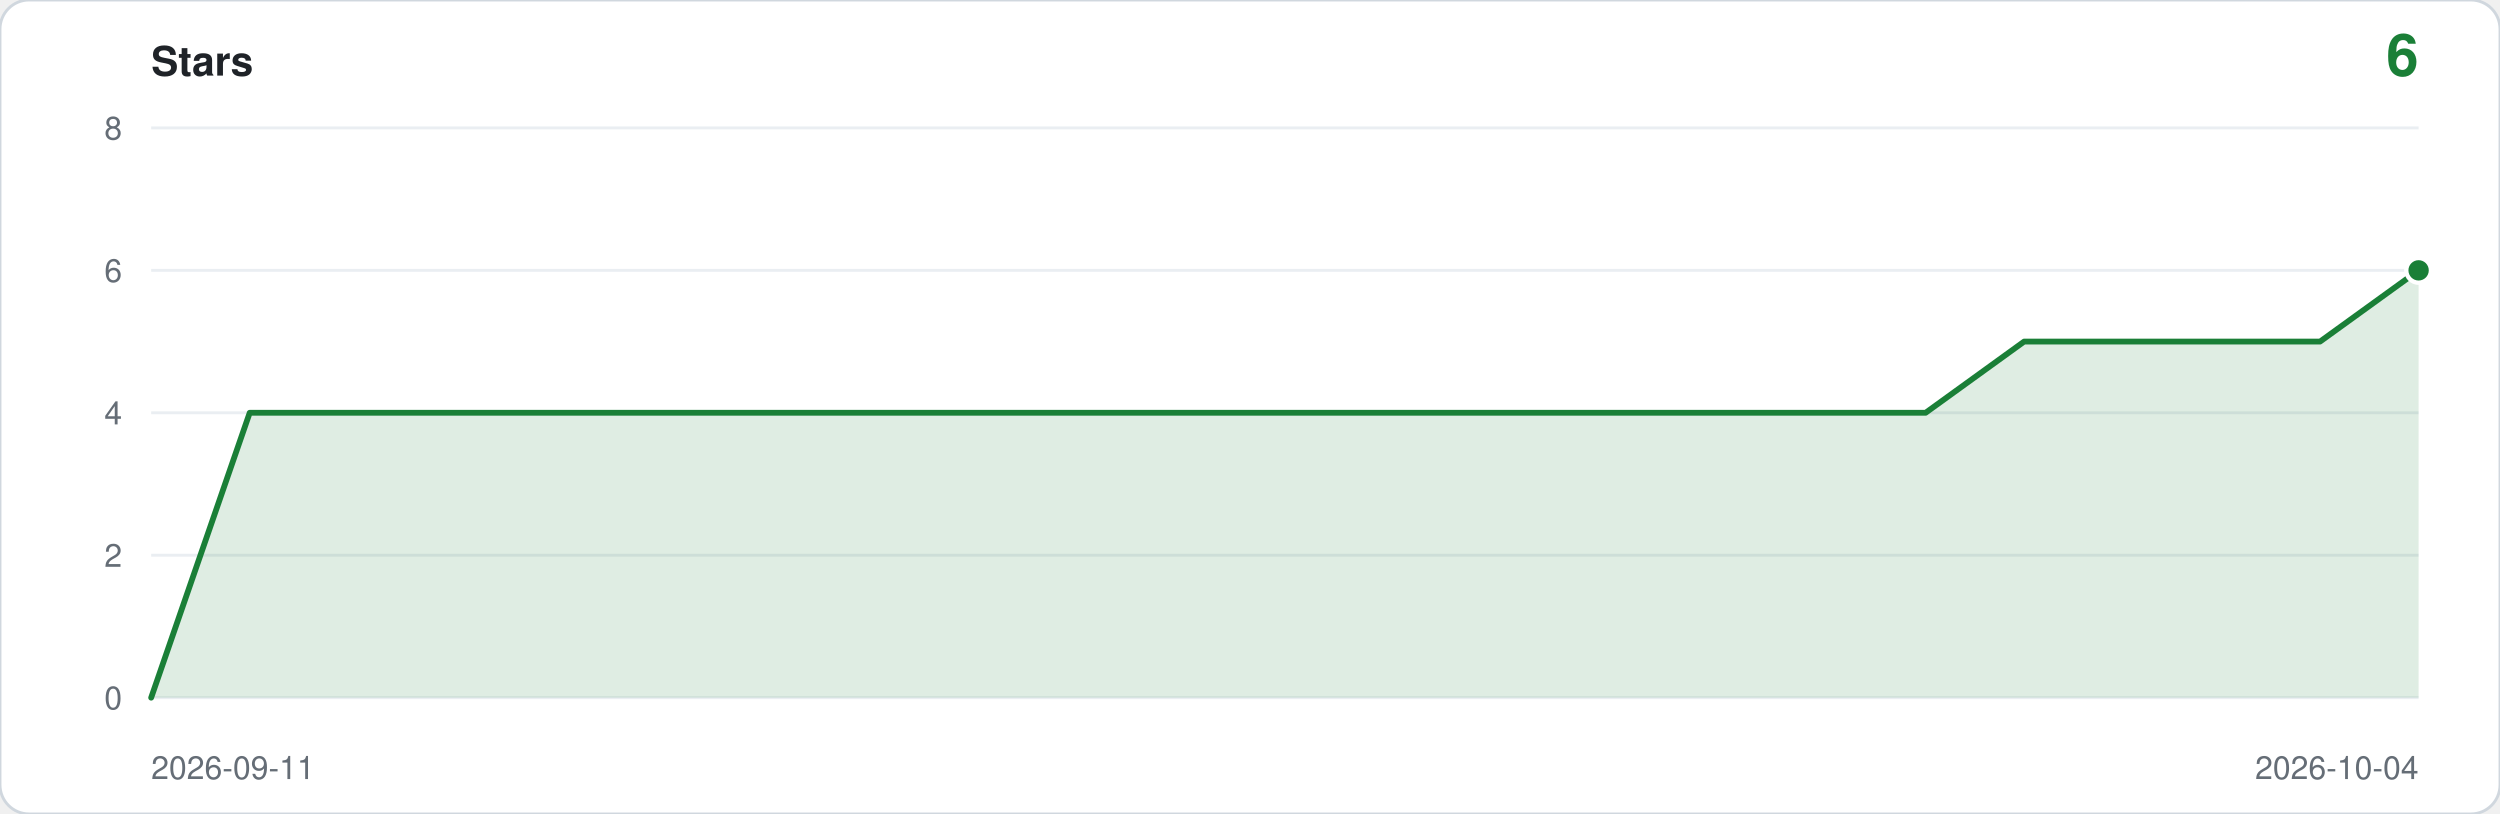
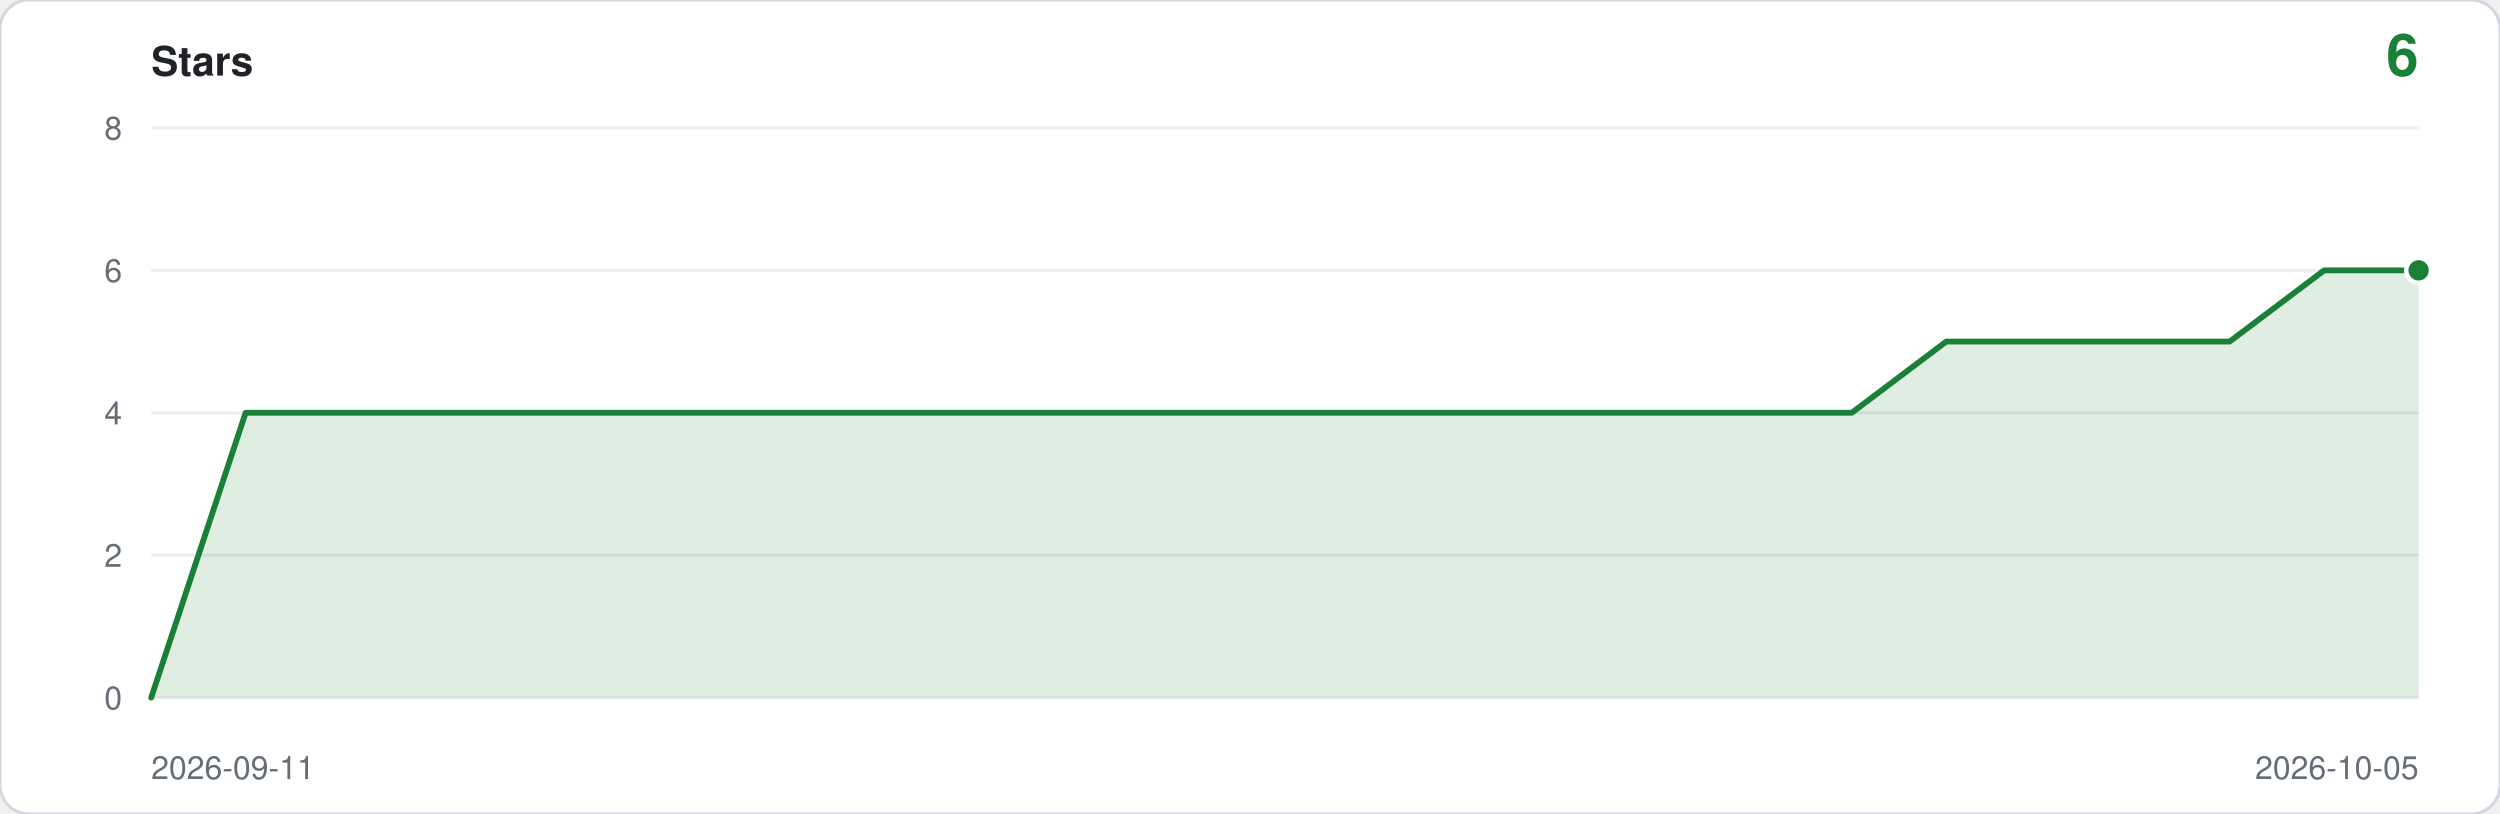
<svg xmlns="http://www.w3.org/2000/svg" viewBox="0 0 860 280" width="860" height="280" role="img" aria-label="Star history: 6 stars">
  <rect width="860" height="280" rx="10" fill="#ffffff" stroke="#d0d7de" />
  <text x="52" y="26" font-family="ui-sans-serif,-apple-system,Segoe UI,Helvetica,Arial,sans-serif" font-size="14" font-weight="600" fill="#1f2328">Stars</text>
  <text x="832" y="26" text-anchor="end" font-family="ui-sans-serif,-apple-system,Segoe UI,Helvetica,Arial,sans-serif" font-size="20" font-weight="600" fill="#1a7f37">6</text>
  <line x1="52" y1="240.0" x2="832" y2="240.0" stroke="#eaeef2" />
  <text x="42" y="244.0" text-anchor="end" font-family="ui-sans-serif,-apple-system,Segoe UI,Helvetica,Arial,sans-serif" font-size="11" fill="#656d76">0</text>
  <line x1="52" y1="191.0" x2="832" y2="191.0" stroke="#eaeef2" />
  <text x="42" y="195.0" text-anchor="end" font-family="ui-sans-serif,-apple-system,Segoe UI,Helvetica,Arial,sans-serif" font-size="11" fill="#656d76">2</text>
  <line x1="52" y1="142.0" x2="832" y2="142.0" stroke="#eaeef2" />
  <text x="42" y="146.0" text-anchor="end" font-family="ui-sans-serif,-apple-system,Segoe UI,Helvetica,Arial,sans-serif" font-size="11" fill="#656d76">4</text>
  <line x1="52" y1="93.0" x2="832" y2="93.0" stroke="#eaeef2" />
  <text x="42" y="97.0" text-anchor="end" font-family="ui-sans-serif,-apple-system,Segoe UI,Helvetica,Arial,sans-serif" font-size="11" fill="#656d76">6</text>
  <line x1="52" y1="44.0" x2="832" y2="44.0" stroke="#eaeef2" />
  <text x="42" y="48.0" text-anchor="end" font-family="ui-sans-serif,-apple-system,Segoe UI,Helvetica,Arial,sans-serif" font-size="11" fill="#656d76">8</text>
-   <path d="M 52.0,240.0 L 52.0,240.0 L 85.9,142.0 L 119.8,142.0 L 153.7,142.0 L 187.7,142.0 L 221.6,142.0 L 255.5,142.0 L 289.4,142.0 L 323.3,142.0 L 357.2,142.0 L 391.1,142.0 L 425.0,142.0 L 459.0,142.0 L 492.9,142.0 L 526.8,142.0 L 560.7,142.0 L 594.6,142.0 L 628.5,142.0 L 662.4,142.0 L 696.3,117.5 L 730.3,117.5 L 764.2,117.5 L 798.1,117.5 L 832.0,93.0 L 832.0,240.0 Z" fill="#1a7f37" fill-opacity="0.14" />
-   <polyline points="52.0,240.0 85.9,142.0 119.8,142.0 153.7,142.0 187.7,142.0 221.6,142.0 255.5,142.0 289.4,142.0 323.3,142.0 357.2,142.0 391.1,142.0 425.0,142.0 459.0,142.0 492.9,142.0 526.8,142.0 560.7,142.0 594.6,142.0 628.5,142.0 662.4,142.0 696.3,117.5 730.3,117.5 764.2,117.5 798.1,117.5 832.0,93.0" fill="none" stroke="#1a7f37" stroke-width="2" stroke-linejoin="round" stroke-linecap="round" />
+   <path d="M 52.0,240.0 L 52.0,240.0 L 84.5,142.0 L 117.0,142.0 L 149.5,142.0 L 182.0,142.0 L 214.5,142.0 L 247.0,142.0 L 279.5,142.0 L 312.0,142.0 L 344.5,142.0 L 377.0,142.0 L 409.5,142.0 L 442.0,142.0 L 474.5,142.0 L 507.0,142.0 L 539.5,142.0 L 572.0,142.0 L 604.5,142.0 L 637.0,142.0 L 669.5,117.5 L 702.0,117.5 L 734.5,117.5 L 767.0,117.5 L 799.5,93.0 L 832.0,93.0 L 832.0,240.0 Z" fill="#1a7f37" fill-opacity="0.14" />
+   <polyline points="52.0,240.0 84.5,142.0 117.0,142.0 149.5,142.0 182.0,142.0 214.5,142.0 247.0,142.0 279.5,142.0 312.0,142.0 344.5,142.0 377.0,142.0 409.5,142.0 442.0,142.0 474.5,142.0 507.0,142.0 539.5,142.0 572.0,142.0 604.5,142.0 637.0,142.0 669.5,117.5 702.0,117.5 734.5,117.5 767.0,117.5 799.5,93.0 832.0,93.0" fill="none" stroke="#1a7f37" stroke-width="2" stroke-linejoin="round" stroke-linecap="round" />
  <circle cx="832.0" cy="93.0" r="5" fill="#ffffff" />
  <circle cx="832.0" cy="93.0" r="3.5" fill="#1a7f37" />
  <text x="52" y="268" font-family="ui-sans-serif,-apple-system,Segoe UI,Helvetica,Arial,sans-serif" font-size="11" fill="#656d76">2026-09-11</text>
-   <text x="832" y="268" text-anchor="end" font-family="ui-sans-serif,-apple-system,Segoe UI,Helvetica,Arial,sans-serif" font-size="11" fill="#656d76">2026-10-04</text>
+   <text x="832" y="268" text-anchor="end" font-family="ui-sans-serif,-apple-system,Segoe UI,Helvetica,Arial,sans-serif" font-size="11" fill="#656d76">2026-10-05</text>
</svg>
